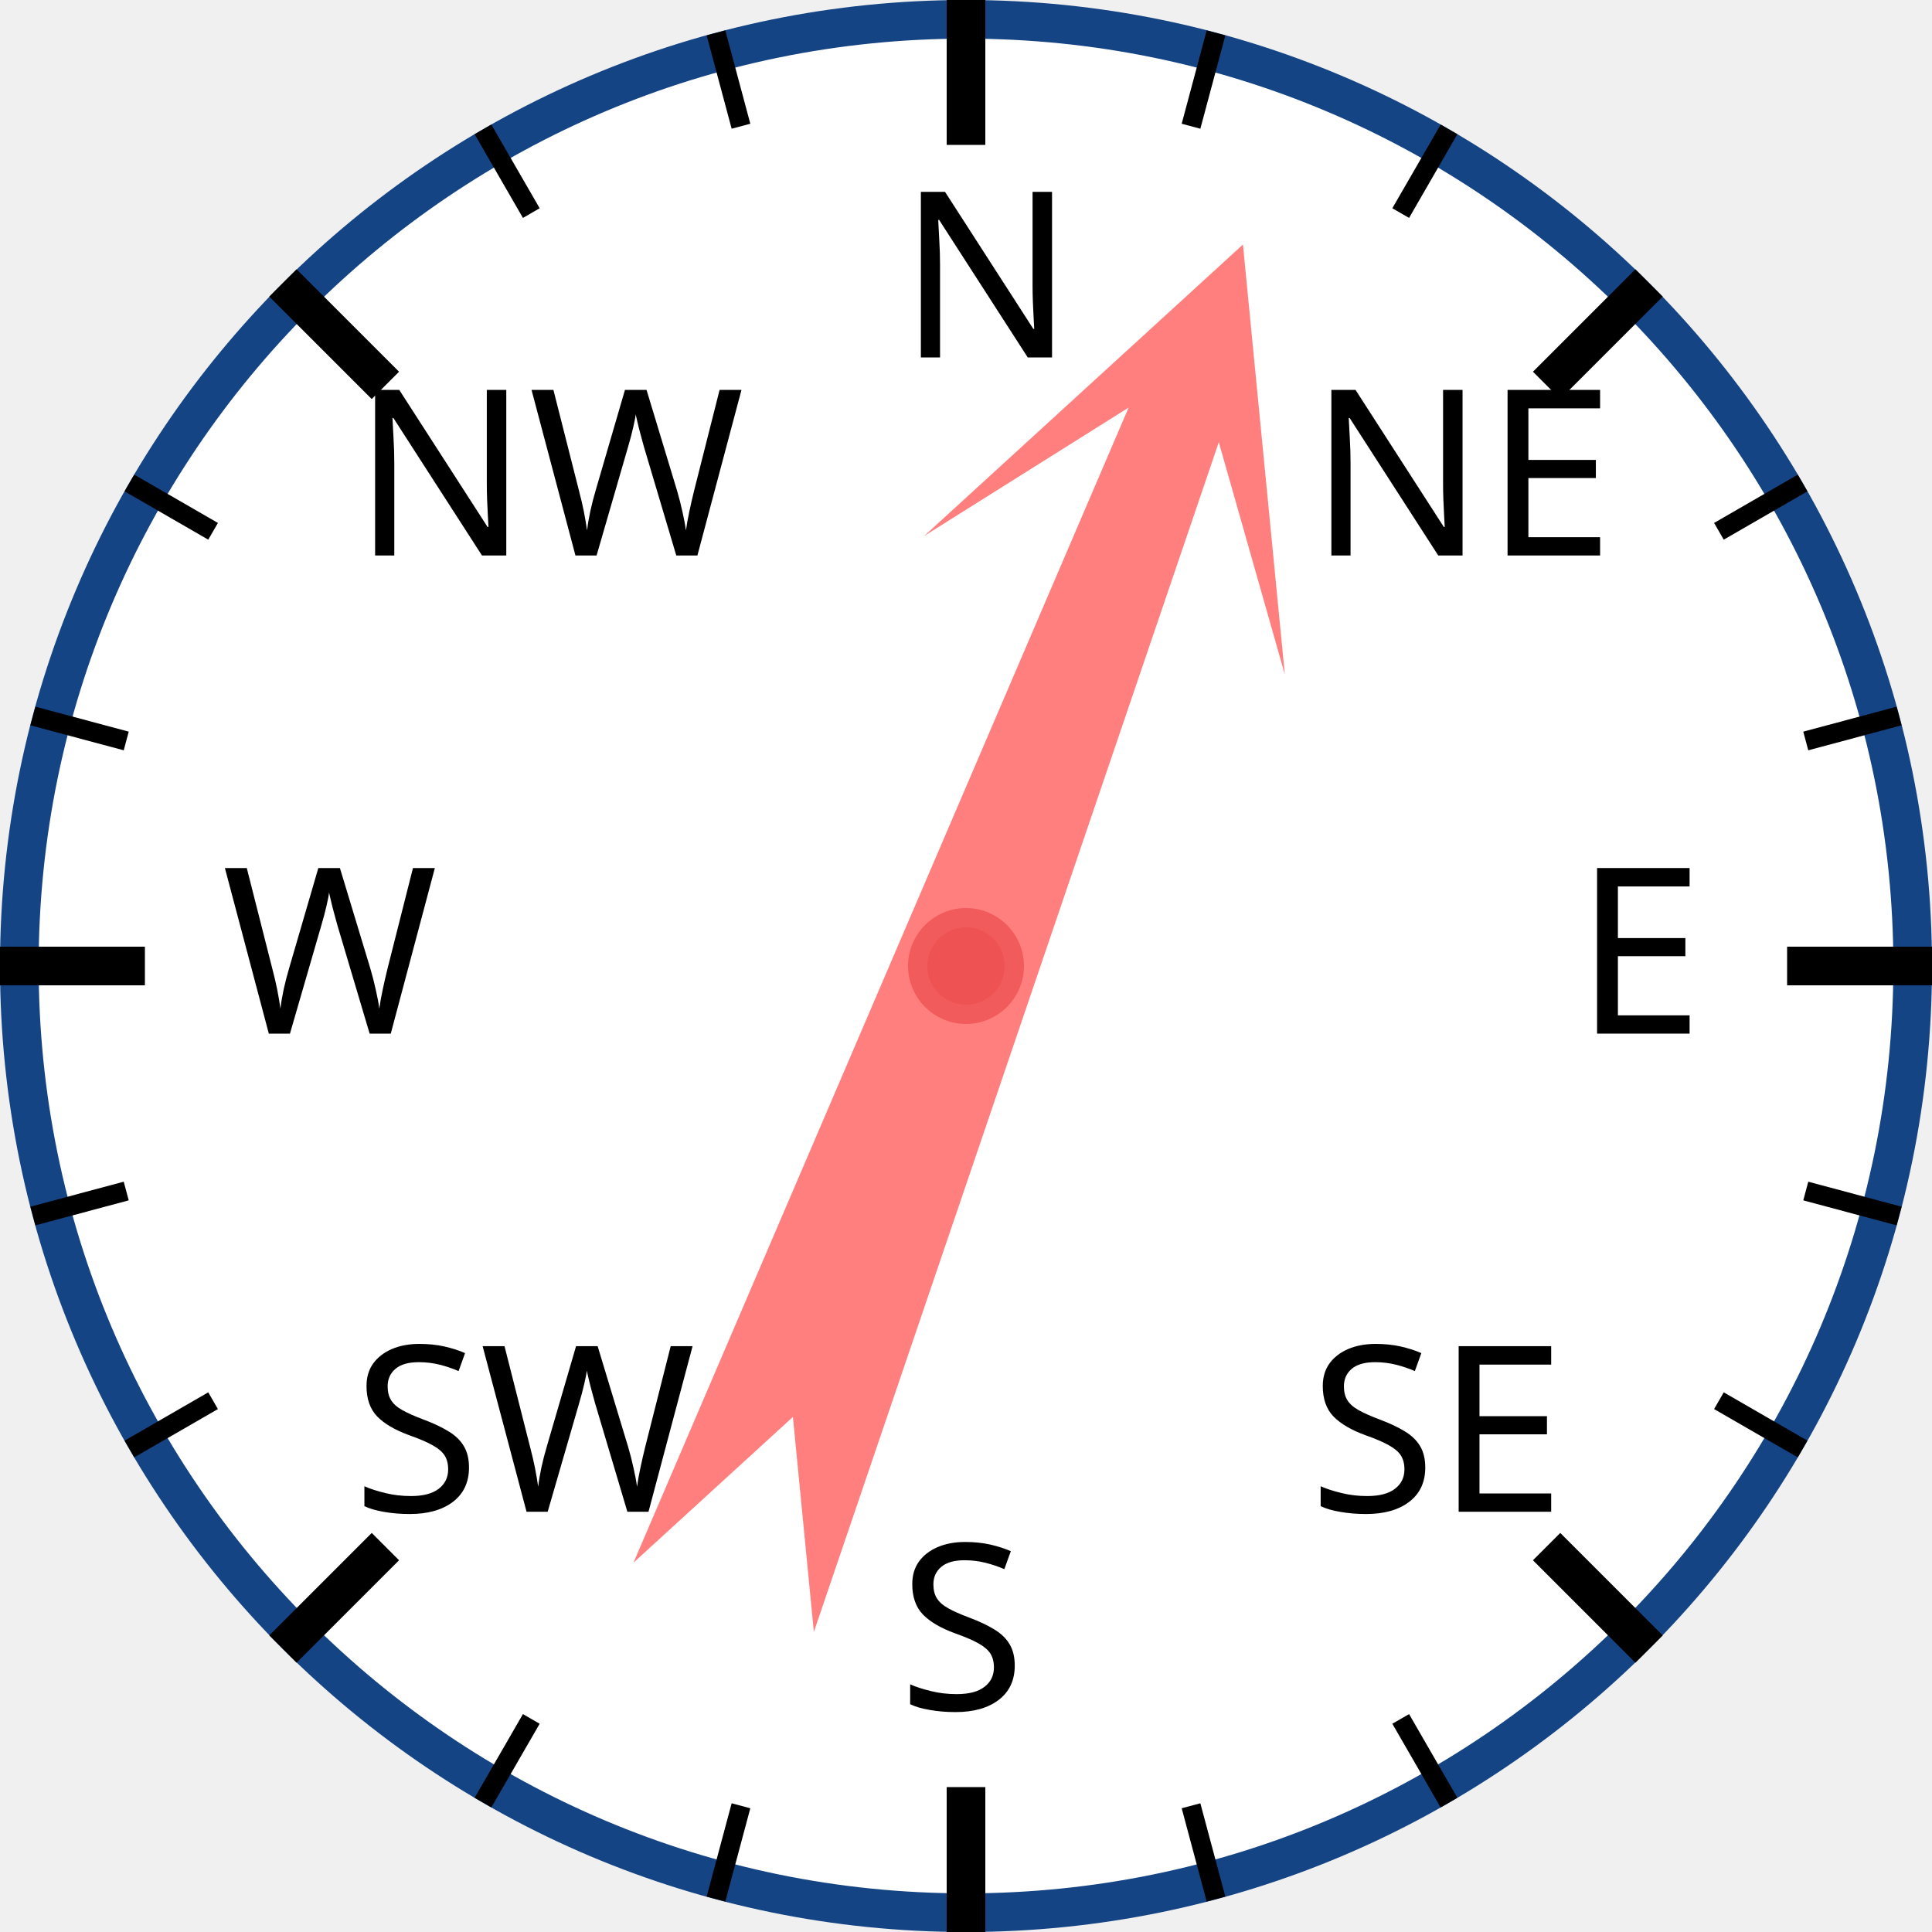
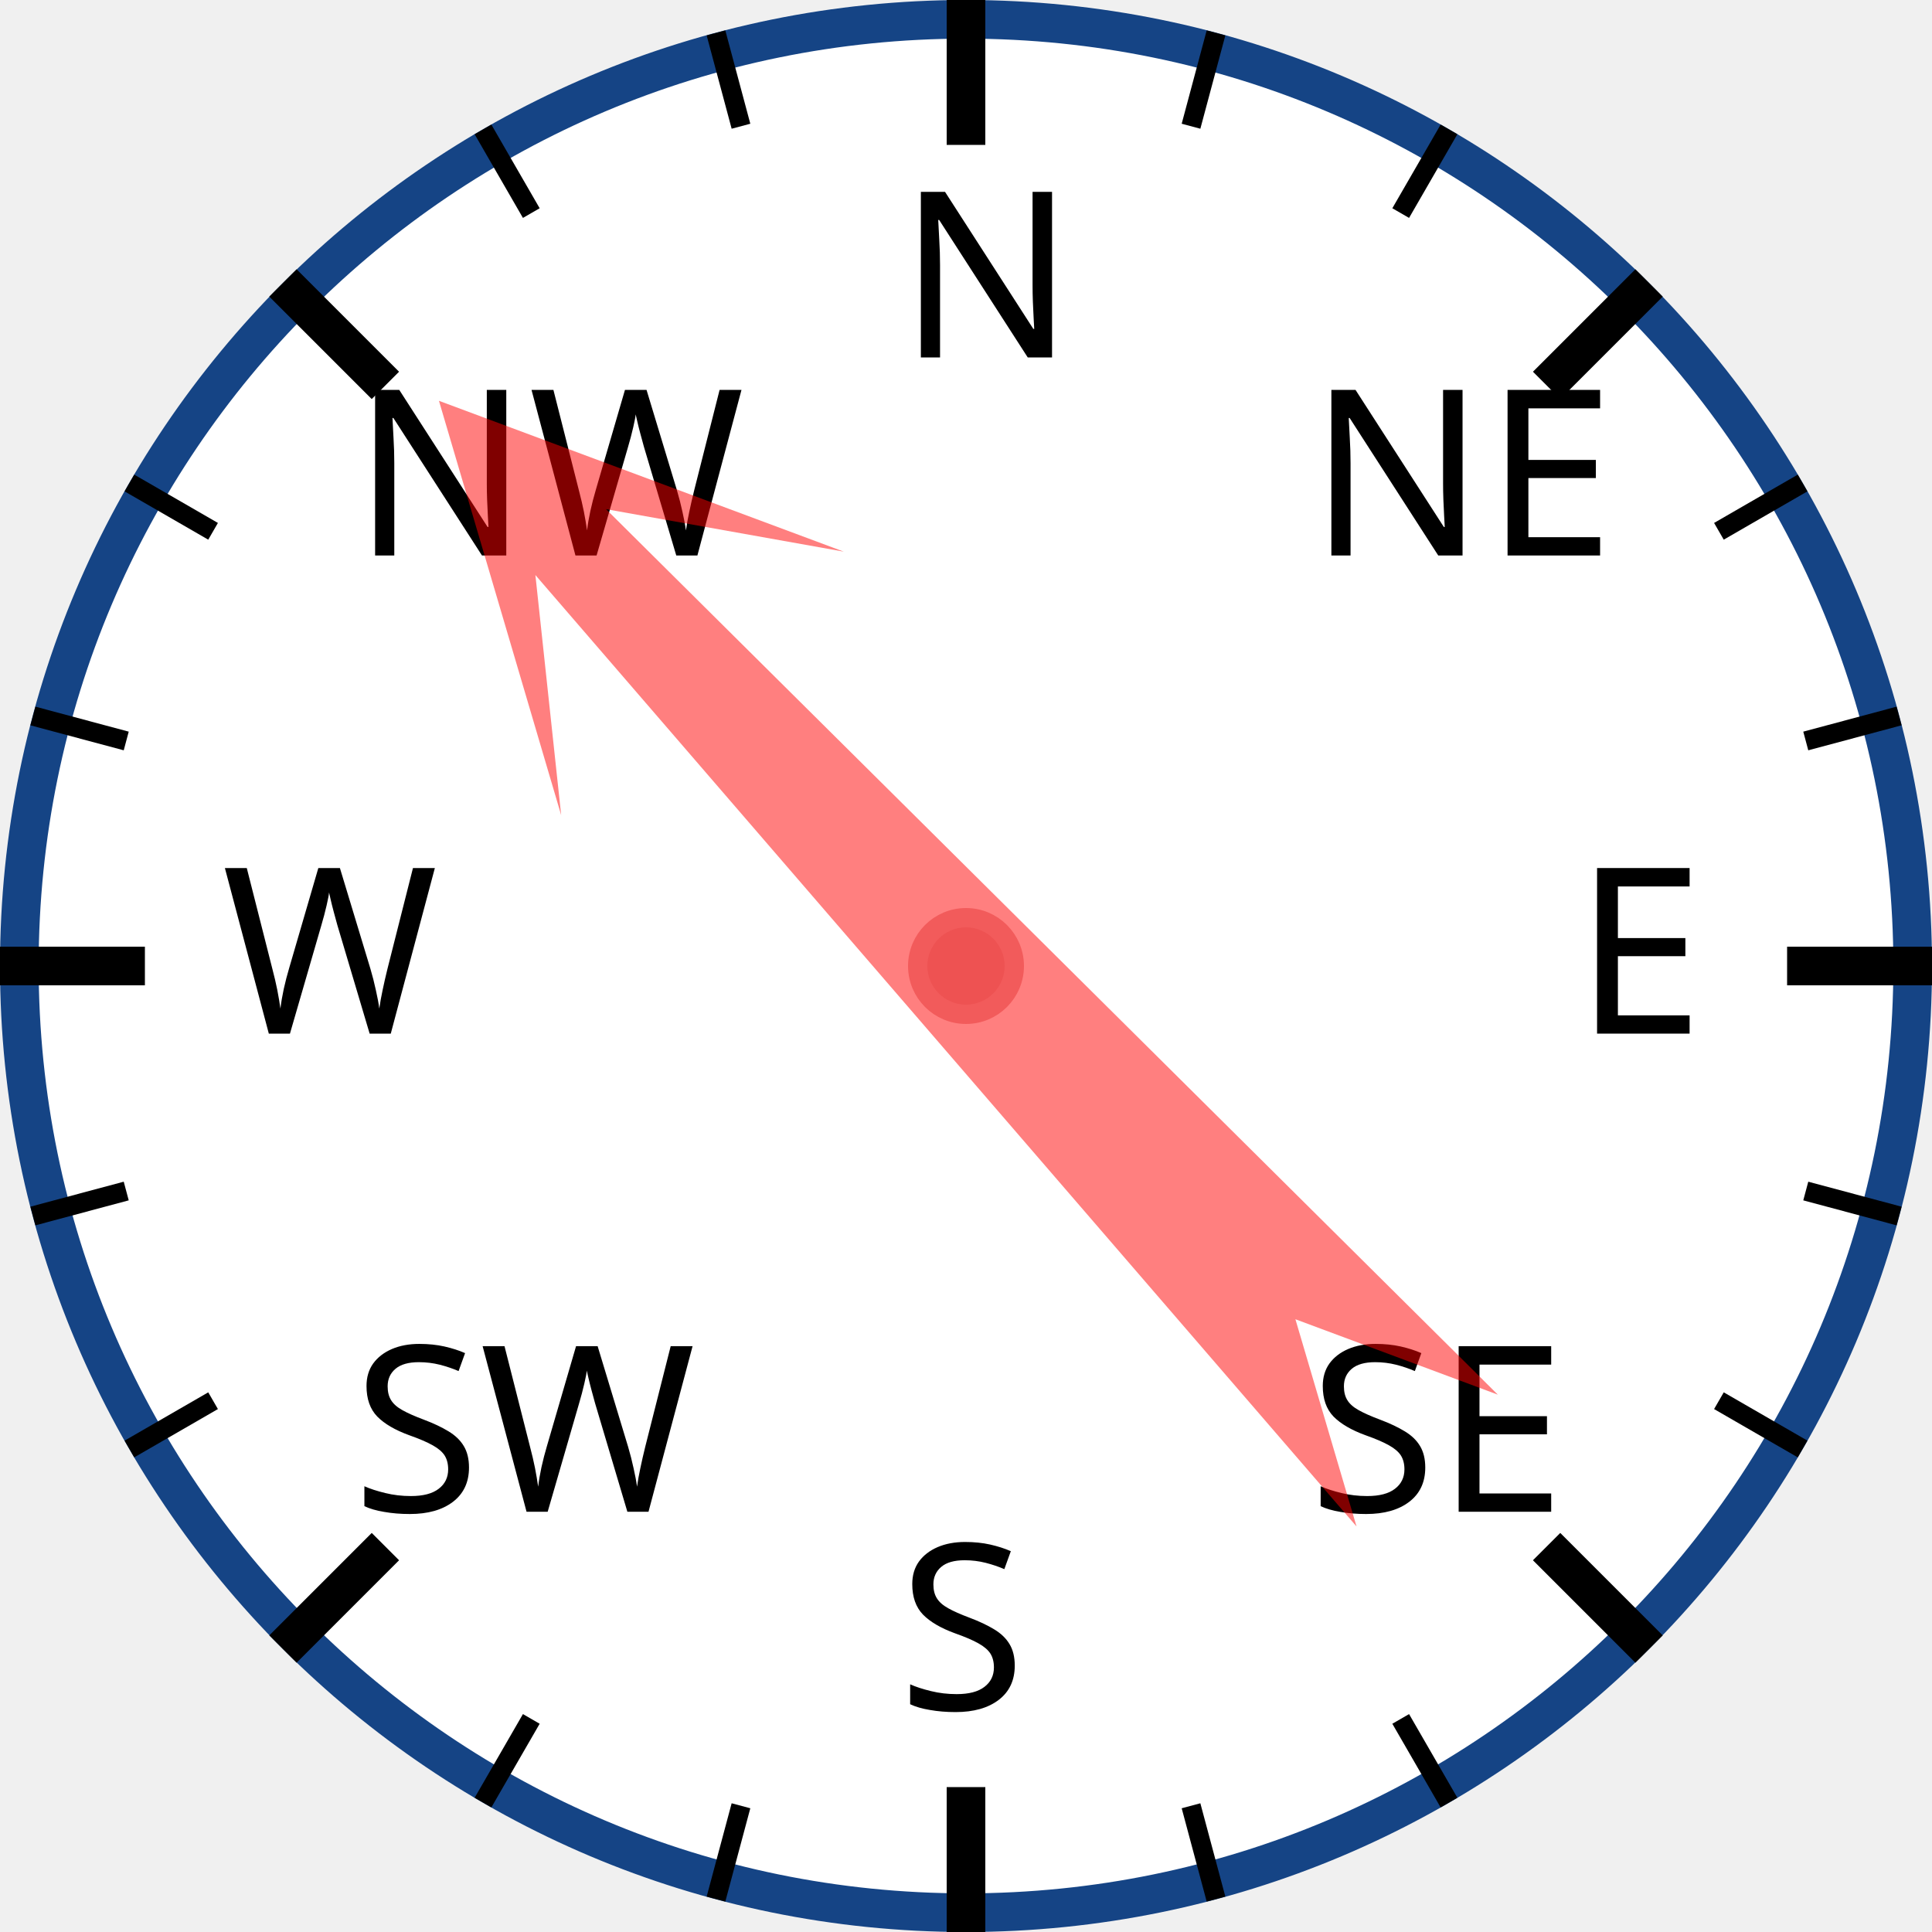
<svg xmlns="http://www.w3.org/2000/svg" width="120px" height="120px" viewBox="0 0 200 200">
  <circle cx="100" cy="100" r="98" style="fill: white; stroke: #154485; stroke-width: 4;" />
  <text x="93.0" y="37.0" style="font-family: sans-serif; font-size: 18pt;">N</text>
  <line x1="100.0" y1="0.0" x2="100.0" y2="15.0" style="stroke: black; stroke-width: 4;" />
  <line x1="74.118" y1="3.407" x2="76.706" y2="13.067" style="stroke: black; stroke-width: 2;" />
  <line x1="50" y1="13.397" x2="55" y2="22.058" style="stroke: black; stroke-width: 2;" />
  <text x="36.503" y="57.503" style="font-family: sans-serif; font-size: 18pt;">NW</text>
  <line x1="29.289" y1="29.289" x2="39.896" y2="39.896" style="stroke: black; stroke-width: 4;" />
  <line x1="13.397" y1="50" x2="22.058" y2="55" style="stroke: black; stroke-width: 2;" />
  <line x1="3.407" y1="74.118" x2="13.067" y2="76.706" style="stroke: black; stroke-width: 2;" />
  <text x="23.0" y="107.0" style="font-family: sans-serif; font-size: 18pt;">W</text>
  <line x1="0.0" y1="100.0" x2="15.0" y2="100.0" style="stroke: black; stroke-width: 4;" />
  <line x1="3.407" y1="125.882" x2="13.067" y2="123.294" style="stroke: black; stroke-width: 2;" />
  <line x1="13.397" y1="150" x2="22.058" y2="145" style="stroke: black; stroke-width: 2;" />
  <text x="36.503" y="156.497" style="font-family: sans-serif; font-size: 18pt;">SW</text>
  <line x1="29.289" y1="170.711" x2="39.896" y2="160.104" style="stroke: black; stroke-width: 4;" />
  <line x1="50" y1="186.603" x2="55" y2="177.942" style="stroke: black; stroke-width: 2;" />
  <line x1="74.118" y1="196.593" x2="76.706" y2="186.933" style="stroke: black; stroke-width: 2;" />
  <text x="93" y="177.0" style="font-family: sans-serif; font-size: 18pt;">S</text>
  <line x1="100" y1="200.0" x2="100" y2="185.0" style="stroke: black; stroke-width: 4;" />
  <line x1="125.882" y1="196.593" x2="123.294" y2="186.933" style="stroke: black; stroke-width: 2;" />
  <line x1="150.0" y1="186.603" x2="145.0" y2="177.942" style="stroke: black; stroke-width: 2;" />
  <text x="135.497" y="156.497" style="font-family: sans-serif; font-size: 18pt;">SE</text>
  <line x1="170.711" y1="170.711" x2="160.104" y2="160.104" style="stroke: black; stroke-width: 4;" />
  <line x1="186.603" y1="150" x2="177.942" y2="145" style="stroke: black; stroke-width: 2;" />
  <line x1="196.593" y1="125.882" x2="186.933" y2="123.294" style="stroke: black; stroke-width: 2;" />
  <text x="163.0" y="107" style="font-family: sans-serif; font-size: 18pt;">E</text>
  <line x1="200.0" y1="100" x2="185.0" y2="100" style="stroke: black; stroke-width: 4;" />
  <line x1="196.593" y1="74.118" x2="186.933" y2="76.706" style="stroke: black; stroke-width: 2;" />
  <line x1="186.603" y1="50" x2="177.942" y2="55" style="stroke: black; stroke-width: 2;" />
  <text x="135.497" y="57.503" style="font-family: sans-serif; font-size: 18pt;">NE</text>
  <line x1="170.711" y1="29.289" x2="160.104" y2="39.896" style="stroke: black; stroke-width: 4;" />
  <line x1="150" y1="13.397" x2="145" y2="22.058" style="stroke: black; stroke-width: 2;" />
  <line x1="125.882" y1="3.407" x2="123.294" y2="13.067" style="stroke: black; stroke-width: 2;" />
-   <polygon points="100 20 120 60 105 40 110 170 100 150 90 170 95 40 80 60" style="fill: red; fill-opacity: 0.5;" transform="rotate(21,100,100)" />
+   <polygon points="100 20 120 60 105 40 110 170 100 150 90 170 95 40 80 60" style="fill: red; fill-opacity: 0.5;" transform="rotate(317,100,100)" />
  <circle cx="100" cy="100" r="5" style="fill: #EE5252; stroke: #F25B5B; stroke-width: 2;" />
</svg>
